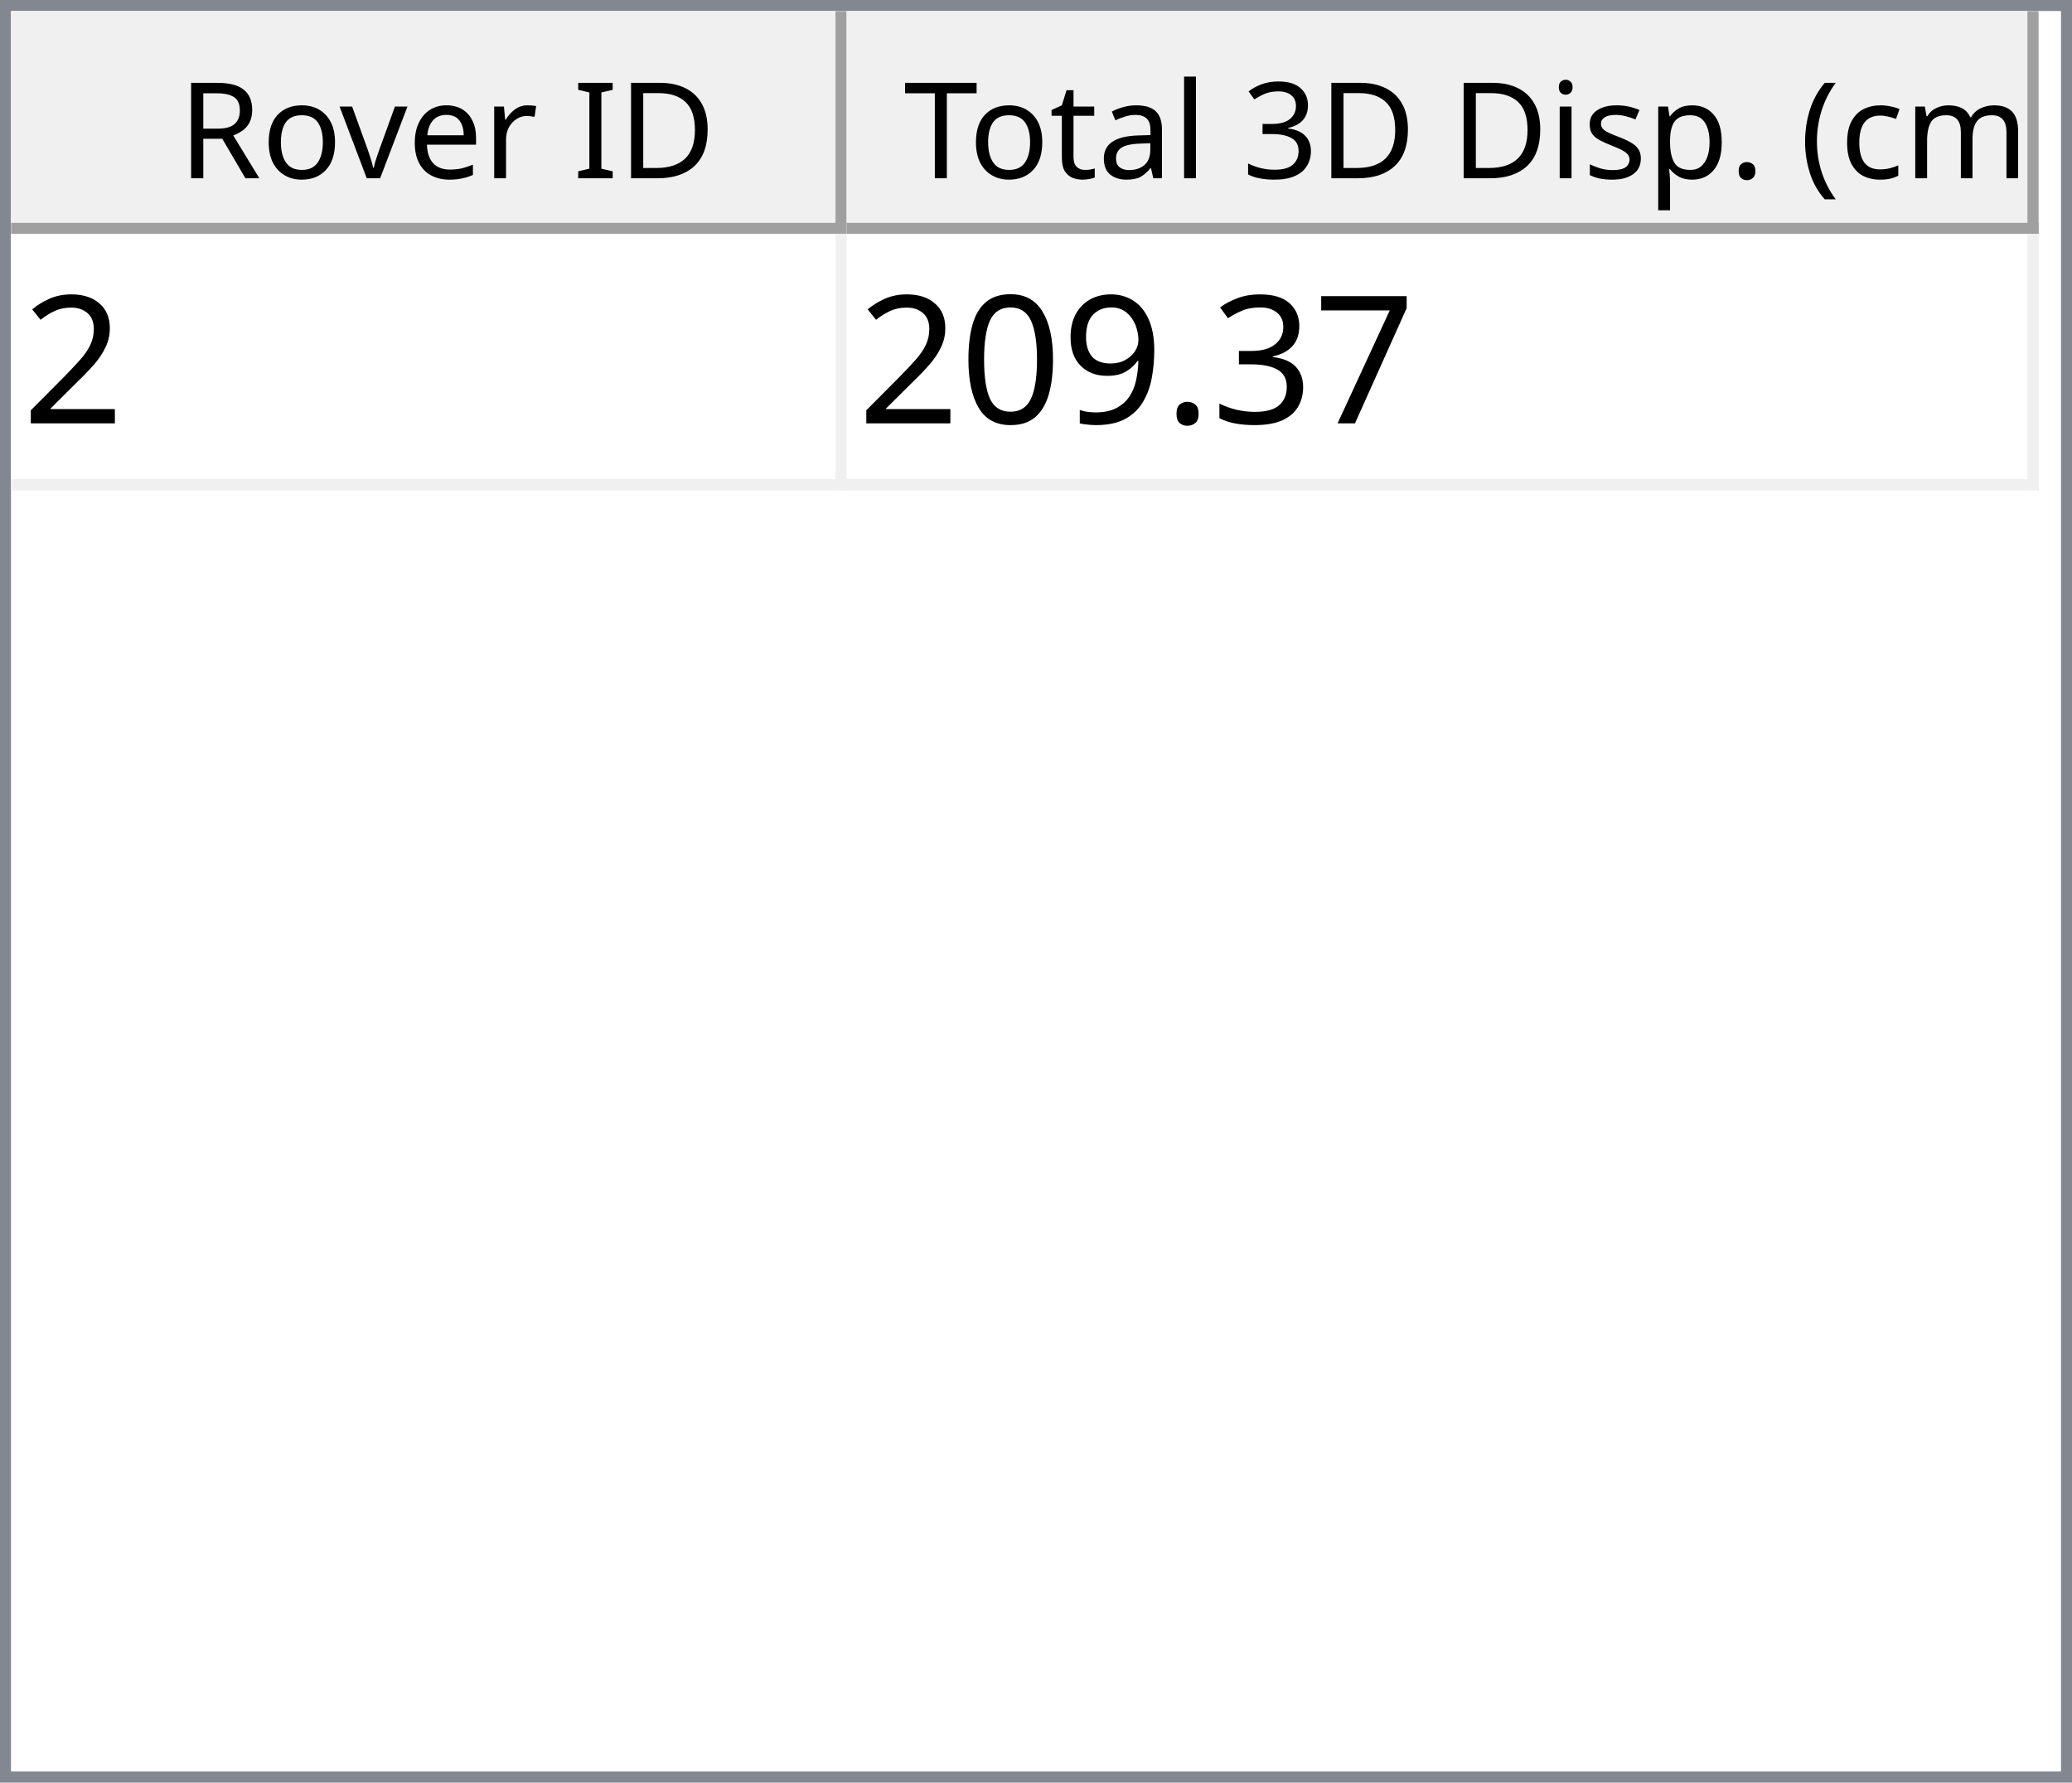
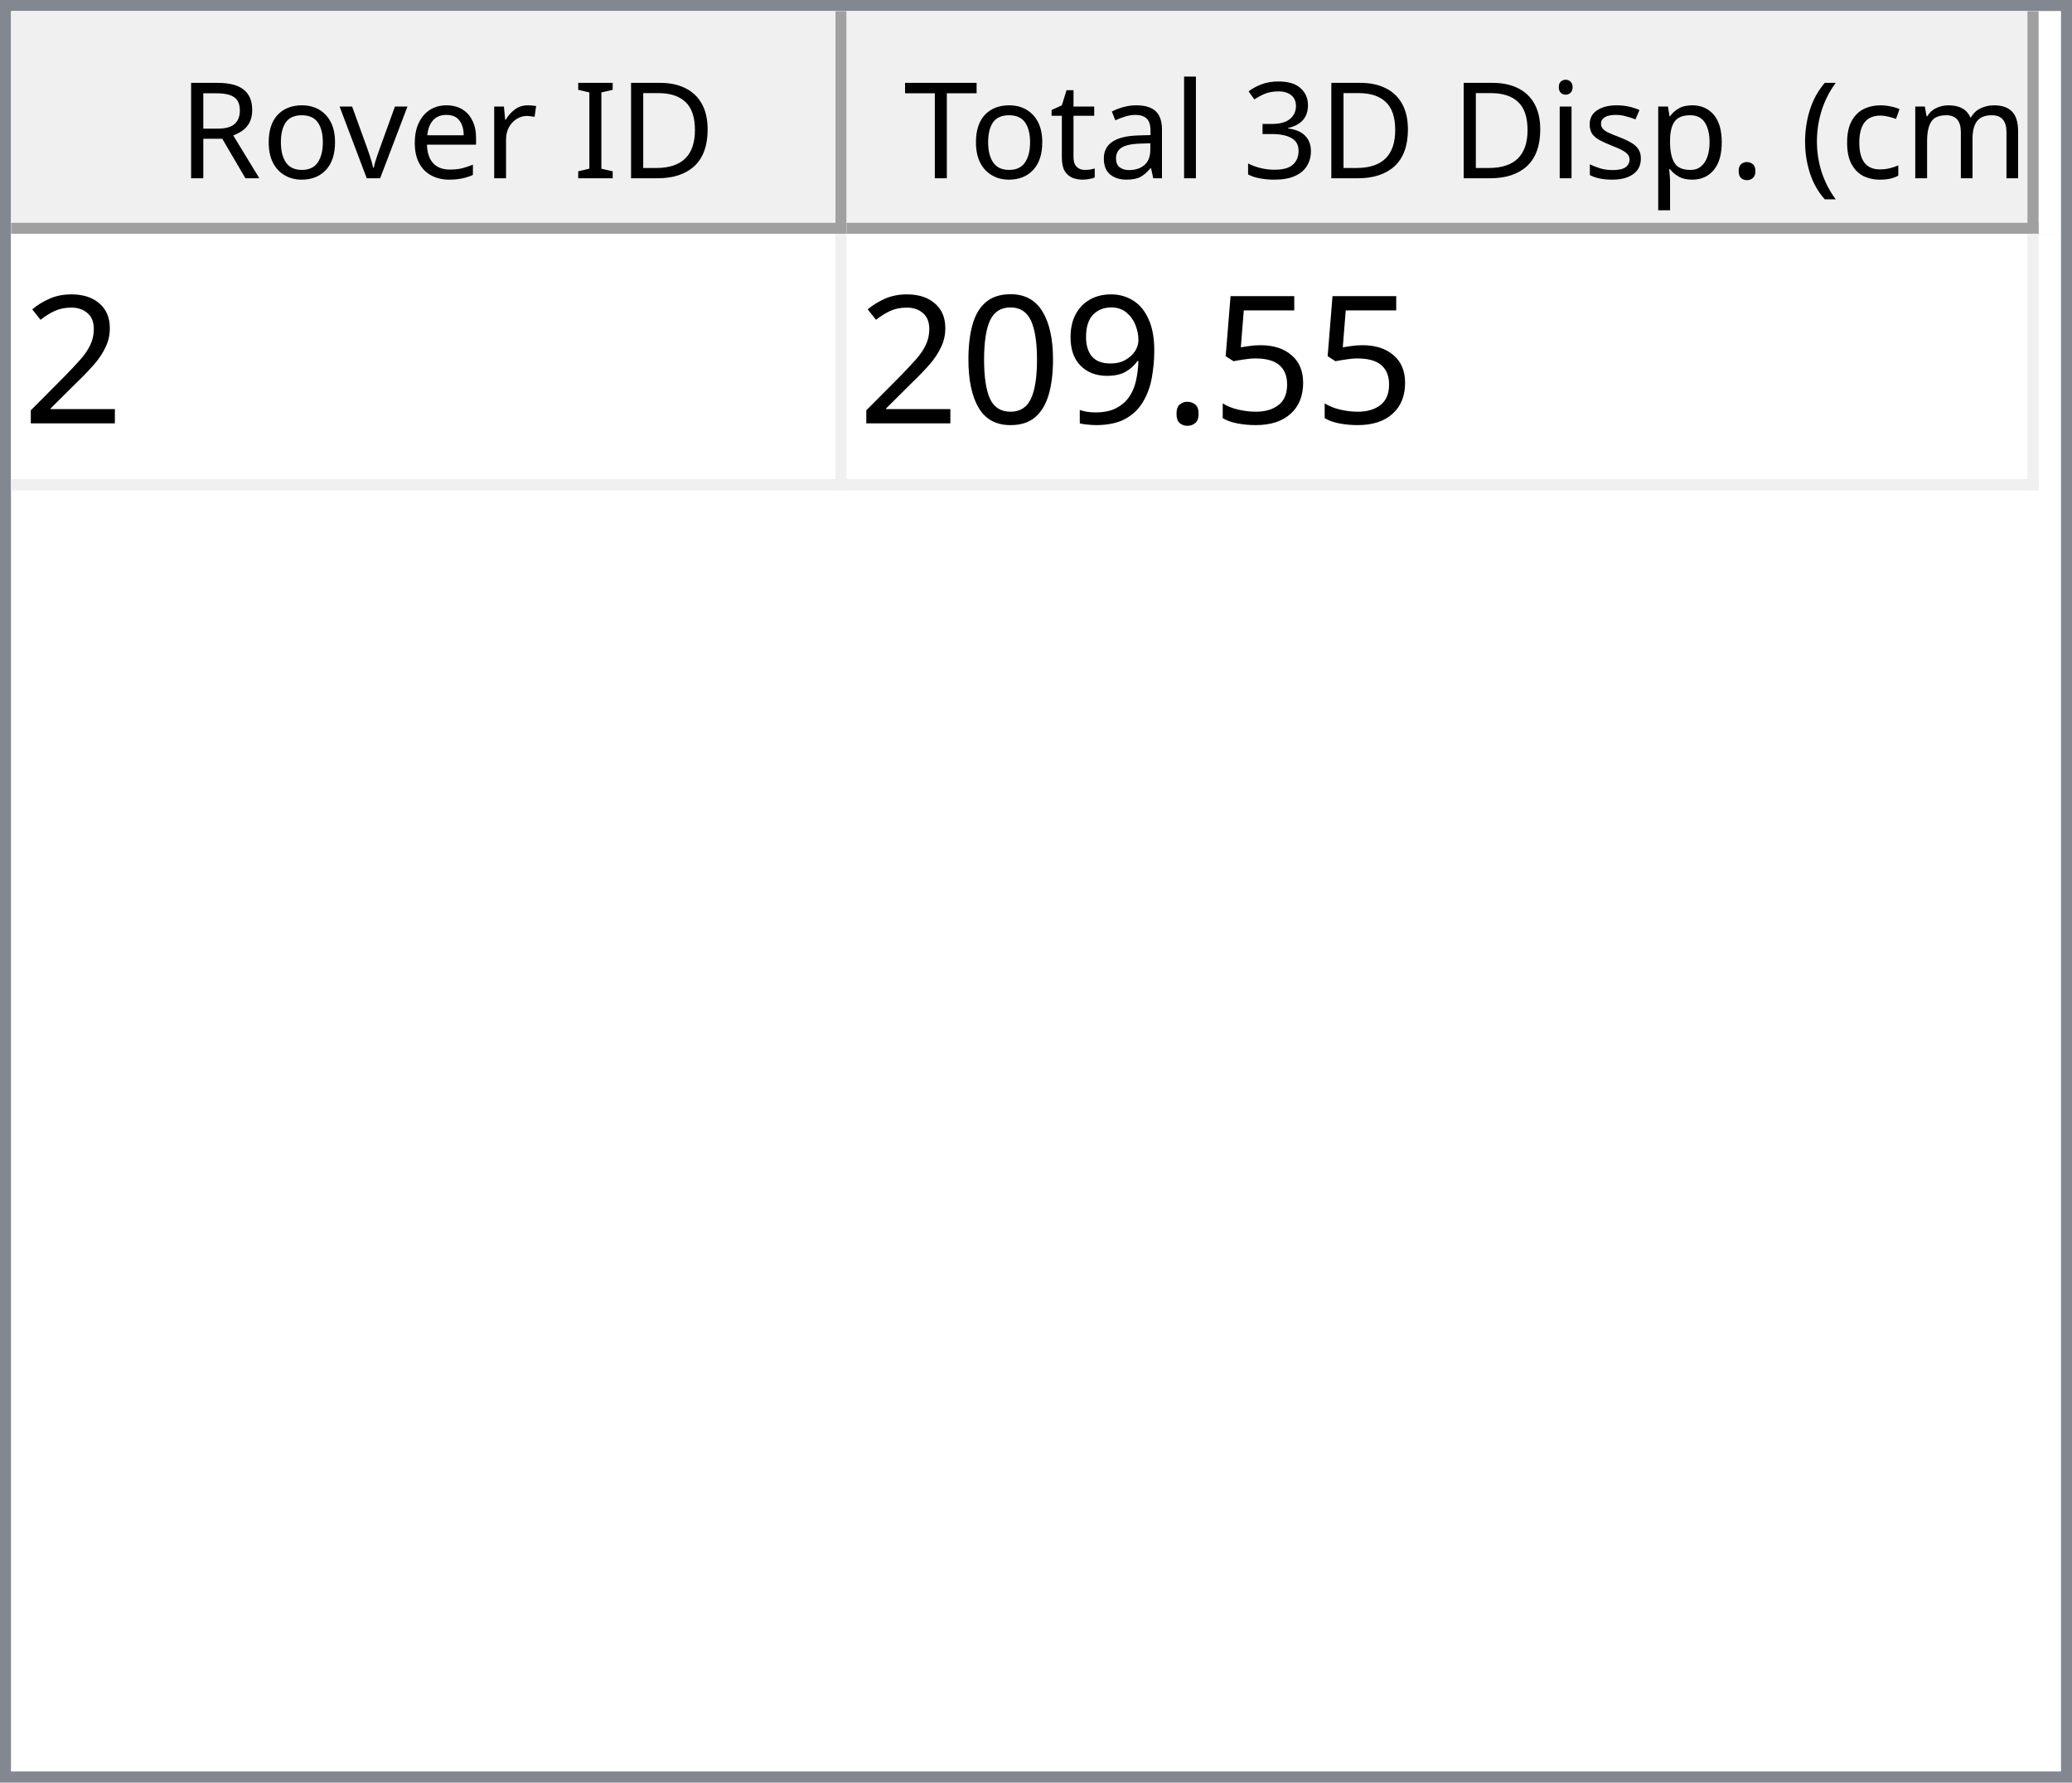
<svg xmlns="http://www.w3.org/2000/svg" style="fill-opacity:1; color-rendering:auto; color-interpolation:auto; text-rendering:auto; stroke:black; stroke-linecap:square; stroke-miterlimit:10; shape-rendering:auto; stroke-opacity:1; fill:black; stroke-dasharray:none; font-weight:normal; stroke-width:1; font-family:'Dialog'; font-style:normal; stroke-linejoin:miter; font-size:12px; stroke-dashoffset:0; image-rendering:auto;" width="186" height="160">
  <defs id="genericDefs" />
  <g>
    <defs id="defs1">
      <clipPath clipPathUnits="userSpaceOnUse" id="clipPath1">
        <path d="M0 0 L186 0 L186 160 L0 160 L0 0 Z" />
      </clipPath>
      <clipPath clipPathUnits="userSpaceOnUse" id="clipPath2">
        <path d="M0 0 L0 160 L186 160 L186 0 Z" />
      </clipPath>
      <clipPath clipPathUnits="userSpaceOnUse" id="clipPath3">
        <path d="M0 0 L0 20 L184 20 L184 0 Z" />
      </clipPath>
      <clipPath clipPathUnits="userSpaceOnUse" id="clipPath4">
        <path d="M0 0 L0 20 L75 20 L75 0 Z" />
      </clipPath>
      <clipPath clipPathUnits="userSpaceOnUse" id="clipPath5">
        <path d="M1 1 L1 19 L74 19 L74 1 Z" />
      </clipPath>
      <clipPath clipPathUnits="userSpaceOnUse" id="clipPath6">
        <path d="M0 0 L0 18 L73 18 L73 0 Z" />
      </clipPath>
      <clipPath clipPathUnits="userSpaceOnUse" id="clipPath7">
        <path d="M-0.5 -0.5 L-0.5 19.5 L74.5 19.5 L74.5 -0.5 Z" />
      </clipPath>
      <clipPath clipPathUnits="userSpaceOnUse" id="clipPath8">
        <path d="M0 0 L0 20 L107 20 L107 0 Z" />
      </clipPath>
      <clipPath clipPathUnits="userSpaceOnUse" id="clipPath9">
        <path d="M1 1 L1 19 L106 19 L106 1 Z" />
      </clipPath>
      <clipPath clipPathUnits="userSpaceOnUse" id="clipPath10">
        <path d="M0 0 L0 18 L105 18 L105 0 Z" />
      </clipPath>
      <clipPath clipPathUnits="userSpaceOnUse" id="clipPath11">
        <path d="M-0.5 -0.5 L-0.5 19.5 L106.5 19.5 L106.5 -0.5 Z" />
      </clipPath>
      <clipPath clipPathUnits="userSpaceOnUse" id="clipPath12">
        <path d="M0 0 L0 138 L184 138 L184 0 Z" />
      </clipPath>
      <clipPath clipPathUnits="userSpaceOnUse" id="clipPath13">
        <path d="M0 0 L0 23 L182 23 L182 0 Z" />
      </clipPath>
      <clipPath clipPathUnits="userSpaceOnUse" id="clipPath14">
        <path d="M-0.5 -0.5 L-0.5 22.5 L181.5 22.5 L181.5 -0.5 Z" />
      </clipPath>
      <clipPath clipPathUnits="userSpaceOnUse" id="clipPath15">
        <path d="M0 0 L0 22 L74 22 L74 0 Z" />
      </clipPath>
      <clipPath clipPathUnits="userSpaceOnUse" id="clipPath16">
        <path d="M0 0 L0 22 L106 22 L106 0 Z" />
      </clipPath>
      <font horiz-adv-x="64.551" id="font1">
        <font-face ascent="107.91" descent="25.098" units-per-em="100" style="font-style:normal; font-family:Segoe UI; font-weight:normal;" />
        <missing-glyph horiz-adv-x="64.551" d="M8.109 0 L8.109 68.266 L56.453 68.266 L56.453 0 L8.109 0 ZM15.328 7.234 L49.219 7.234 L49.219 61.031 L15.328 61.031 L15.328 7.234 Z" />
        <glyph unicode="D" horiz-adv-x="70.117" d="M9.188 0 L9.188 70.016 L28.516 70.016 Q65.531 70.016 65.531 35.891 Q65.531 19.672 55.25 9.836 Q44.969 0 27.734 0 L9.188 0 ZM17.391 62.594 L17.391 7.422 L27.828 7.422 Q41.609 7.422 49.273 14.797 Q56.938 22.172 56.938 35.688 Q56.938 62.594 28.328 62.594 L17.391 62.594 Z" />
        <glyph unicode="I" horiz-adv-x="26.611" d="M17.391 0 L9.188 0 L9.188 70.016 L17.391 70.016 L17.391 0 Z" />
        <glyph unicode=" " horiz-adv-x="27.393" d="" />
        <glyph unicode="r" horiz-adv-x="34.766" d="M34.188 41.891 Q32.078 43.5 28.125 43.5 Q23 43.5 19.555 38.672 Q16.109 33.844 16.109 25.484 L16.109 0 L8.109 0 L8.109 50 L16.109 50 L16.109 39.703 L16.312 39.703 Q18.016 44.969 21.531 47.922 Q25.047 50.875 29.391 50.875 Q32.516 50.875 34.188 50.203 L34.188 41.891 Z" />
        <glyph unicode="e" horiz-adv-x="52.295" d="M48.297 23 L12.984 23 Q13.188 14.656 17.484 10.109 Q21.781 5.562 29.297 5.562 Q37.75 5.562 44.828 11.141 L44.828 3.609 Q38.234 -1.172 27.391 -1.172 Q16.797 -1.172 10.742 5.641 Q4.688 12.453 4.688 24.812 Q4.688 36.469 11.305 43.82 Q17.922 51.172 27.734 51.172 Q37.547 51.172 42.922 44.828 Q48.297 38.484 48.297 27.203 L48.297 23 ZM40.094 29.781 Q40.047 36.719 36.75 40.578 Q33.453 44.438 27.594 44.438 Q21.922 44.438 17.969 40.383 Q14.016 36.328 13.094 29.781 L40.094 29.781 Z" />
        <glyph unicode="v" horiz-adv-x="47.9" d="M47.406 50 L27.484 0 L19.625 0 L0.688 50 L9.469 50 L22.172 13.672 Q23.578 9.672 23.922 6.688 L24.125 6.688 Q24.609 10.453 25.688 13.484 L38.969 50 L47.406 50 Z" />
        <glyph unicode="o" horiz-adv-x="58.594" d="M29 -1.172 Q17.922 -1.172 11.305 5.836 Q4.688 12.844 4.688 24.422 Q4.688 37.016 11.57 44.094 Q18.453 51.172 30.172 51.172 Q41.359 51.172 47.633 44.289 Q53.906 37.406 53.906 25.203 Q53.906 13.234 47.141 6.031 Q40.375 -1.172 29 -1.172 ZM29.594 44.438 Q21.875 44.438 17.383 39.188 Q12.891 33.938 12.891 24.703 Q12.891 15.828 17.43 10.695 Q21.969 5.562 29.594 5.562 Q37.359 5.562 41.531 10.594 Q45.703 15.625 45.703 24.906 Q45.703 34.281 41.531 39.359 Q37.359 44.438 29.594 44.438 Z" />
        <glyph unicode="R" horiz-adv-x="59.814" d="M59.375 0 L49.609 0 L37.891 19.625 Q36.281 22.359 34.766 24.289 Q33.25 26.219 31.664 27.438 Q30.078 28.656 28.25 29.219 Q26.422 29.781 24.125 29.781 L17.391 29.781 L17.391 0 L9.188 0 L9.188 70.016 L30.078 70.016 Q34.672 70.016 38.555 68.867 Q42.438 67.719 45.289 65.375 Q48.141 63.031 49.758 59.547 Q51.375 56.062 51.375 51.375 Q51.375 47.703 50.273 44.656 Q49.172 41.609 47.148 39.211 Q45.125 36.812 42.266 35.133 Q39.406 33.453 35.844 32.516 L35.844 32.328 Q37.594 31.547 38.891 30.547 Q40.188 29.547 41.359 28.18 Q42.531 26.812 43.68 25.078 Q44.828 23.344 46.234 21.047 L59.375 0 ZM17.391 62.594 L17.391 37.203 L28.516 37.203 Q31.594 37.203 34.203 38.133 Q36.812 39.062 38.719 40.797 Q40.625 42.531 41.703 45.047 Q42.781 47.562 42.781 50.688 Q42.781 56.297 39.141 59.445 Q35.5 62.594 28.609 62.594 L17.391 62.594 Z" />
        <glyph unicode=")" horiz-adv-x="30.176" d="M8.297 -15.922 L1.172 -15.922 Q16.406 2.344 16.406 26.812 Q16.406 51.469 1.078 70.016 L8.297 70.016 Q23.531 52.156 23.531 26.703 Q23.531 1.375 8.297 -15.922 Z" />
        <glyph unicode="m" horiz-adv-x="86.133" d="M79.109 0 L71.094 0 L71.094 28.719 Q71.094 37.016 68.531 40.727 Q65.969 44.438 59.906 44.438 Q54.781 44.438 51.195 39.75 Q47.609 35.062 47.609 28.516 L47.609 0 L39.594 0 L39.594 29.688 Q39.594 44.438 28.219 44.438 Q22.953 44.438 19.531 40.016 Q16.109 35.594 16.109 28.516 L16.109 0 L8.109 0 L8.109 50 L16.109 50 L16.109 42.094 L16.312 42.094 Q21.625 51.172 31.844 51.172 Q36.969 51.172 40.773 48.312 Q44.578 45.453 46 40.828 Q51.562 51.172 62.594 51.172 Q79.109 51.172 79.109 30.812 L79.109 0 Z" />
        <glyph unicode="c" horiz-adv-x="46.191" d="M42.188 2.297 Q36.422 -1.172 28.516 -1.172 Q17.828 -1.172 11.258 5.789 Q4.688 12.75 4.688 23.828 Q4.688 36.188 11.766 43.68 Q18.844 51.172 30.672 51.172 Q37.25 51.172 42.281 48.734 L42.281 40.531 Q36.719 44.438 30.375 44.438 Q22.703 44.438 17.797 38.945 Q12.891 33.453 12.891 24.516 Q12.891 15.719 17.508 10.641 Q22.125 5.562 29.891 5.562 Q36.422 5.562 42.188 9.906 L42.188 2.297 Z" />
        <glyph unicode="(" horiz-adv-x="30.176" d="M29.109 -15.922 L21.969 -15.922 Q6.844 1.375 6.844 26.703 Q6.844 52.156 21.969 70.016 L29.203 70.016 Q13.875 51.469 13.875 26.812 Q13.875 2.344 29.109 -15.922 Z" />
        <glyph unicode="." horiz-adv-x="21.68" d="M10.891 -1.078 Q8.641 -1.078 7.055 0.539 Q5.469 2.156 5.469 4.391 Q5.469 6.641 7.055 8.273 Q8.641 9.906 10.891 9.906 Q13.188 9.906 14.797 8.273 Q16.406 6.641 16.406 4.391 Q16.406 2.156 14.797 0.539 Q13.188 -1.078 10.891 -1.078 Z" />
        <glyph unicode="p" horiz-adv-x="58.789" d="M16.312 7.234 L16.109 7.234 L16.109 -23 L8.109 -23 L8.109 50 L16.109 50 L16.109 41.219 L16.312 41.219 Q22.219 51.172 33.594 51.172 Q43.266 51.172 48.688 44.461 Q54.109 37.75 54.109 26.469 Q54.109 13.922 48 6.375 Q41.891 -1.172 31.297 -1.172 Q21.578 -1.172 16.312 7.234 ZM16.109 27.391 L16.109 20.406 Q16.109 14.203 20.141 9.883 Q24.172 5.562 30.375 5.562 Q37.641 5.562 41.773 11.133 Q45.906 16.703 45.906 26.609 Q45.906 34.969 42.047 39.703 Q38.188 44.438 31.594 44.438 Q24.609 44.438 20.359 39.578 Q16.109 34.719 16.109 27.391 Z" />
        <glyph unicode="s" horiz-adv-x="42.432" d="M5.078 1.812 L5.078 10.406 Q11.625 5.562 19.484 5.562 Q30.031 5.562 30.031 12.594 Q30.031 14.594 29.125 15.992 Q28.219 17.391 26.68 18.461 Q25.141 19.531 23.07 20.383 Q21 21.234 18.609 22.172 Q15.281 23.484 12.766 24.828 Q10.25 26.172 8.57 27.859 Q6.891 29.547 6.031 31.695 Q5.172 33.844 5.172 36.719 Q5.172 40.234 6.789 42.945 Q8.406 45.656 11.086 47.484 Q13.766 49.312 17.211 50.242 Q20.656 51.172 24.312 51.172 Q30.812 51.172 35.938 48.922 L35.938 40.828 Q30.422 44.438 23.25 44.438 Q21 44.438 19.195 43.922 Q17.391 43.406 16.094 42.477 Q14.797 41.547 14.086 40.258 Q13.375 38.969 13.375 37.406 Q13.375 35.453 14.086 34.133 Q14.797 32.812 16.164 31.789 Q17.531 30.766 19.484 29.938 Q21.438 29.109 23.922 28.125 Q27.25 26.859 29.883 25.516 Q32.516 24.172 34.375 22.484 Q36.234 20.797 37.234 18.602 Q38.234 16.406 38.234 13.375 Q38.234 9.672 36.602 6.938 Q34.969 4.203 32.234 2.398 Q29.5 0.594 25.93 -0.289 Q22.359 -1.172 18.453 -1.172 Q10.75 -1.172 5.078 1.812 Z" />
        <glyph unicode="i" horiz-adv-x="24.219" d="M12.203 62.703 Q10.062 62.703 8.547 64.164 Q7.031 65.625 7.031 67.875 Q7.031 70.125 8.547 71.609 Q10.062 73.094 12.203 73.094 Q14.406 73.094 15.945 71.609 Q17.484 70.125 17.484 67.875 Q17.484 65.719 15.945 64.211 Q14.406 62.703 12.203 62.703 ZM16.109 0 L8.109 0 L8.109 50 L16.109 50 L16.109 0 Z" />
        <glyph unicode="3" horiz-adv-x="53.906" d="M46.531 19.828 Q46.531 15.094 44.75 11.211 Q42.969 7.328 39.719 4.57 Q36.469 1.812 31.93 0.297 Q27.391 -1.219 21.922 -1.219 Q11.922 -1.219 6 2.594 L6 11.188 Q13.094 5.609 22.219 5.609 Q25.875 5.609 28.828 6.539 Q31.781 7.469 33.906 9.227 Q36.031 10.984 37.18 13.477 Q38.328 15.969 38.328 19.094 Q38.328 32.812 18.797 32.812 L12.984 32.812 L12.984 39.594 L18.5 39.594 Q35.797 39.594 35.797 52.484 Q35.797 64.406 22.609 64.406 Q15.188 64.406 8.688 59.422 L8.688 67.188 Q15.375 71.188 24.609 71.188 Q29 71.188 32.57 69.969 Q36.141 68.75 38.68 66.555 Q41.219 64.359 42.609 61.281 Q44 58.203 44 54.5 Q44 40.672 30.031 36.719 L30.031 36.531 Q33.594 36.141 36.625 34.797 Q39.656 33.453 41.852 31.305 Q44.047 29.156 45.289 26.25 Q46.531 23.344 46.531 19.828 Z" />
        <glyph unicode="l" horiz-adv-x="24.219" d="M16.109 0 L8.109 0 L8.109 74.031 L16.109 74.031 L16.109 0 Z" />
        <glyph unicode="a" horiz-adv-x="50.879" d="M43.891 0 L35.891 0 L35.891 7.812 L35.688 7.812 Q30.469 -1.172 20.312 -1.172 Q12.844 -1.172 8.617 2.781 Q4.391 6.734 4.391 13.281 Q4.391 27.297 20.906 29.594 L35.891 31.688 Q35.891 44.438 25.594 44.438 Q16.547 44.438 9.281 38.281 L9.281 46.484 Q16.656 51.172 26.266 51.172 Q43.891 51.172 43.891 32.516 L43.891 0 ZM35.891 25.297 L23.828 23.641 Q18.266 22.859 15.43 20.875 Q12.594 18.891 12.594 13.875 Q12.594 10.203 15.211 7.883 Q17.828 5.562 22.172 5.562 Q28.125 5.562 32.008 9.742 Q35.891 13.922 35.891 20.312 L35.891 25.297 Z" />
        <glyph unicode="t" horiz-adv-x="33.887" d="M31.297 0.484 Q28.469 -1.078 23.828 -1.078 Q10.688 -1.078 10.688 13.578 L10.688 43.172 L2.094 43.172 L2.094 50 L10.688 50 L10.688 62.203 L18.703 64.797 L18.703 50 L31.297 50 L31.297 43.172 L18.703 43.172 L18.703 14.984 Q18.703 9.969 20.414 7.82 Q22.125 5.672 26.078 5.672 Q29.109 5.672 31.297 7.328 L31.297 0.484 Z" />
        <glyph unicode="T" horiz-adv-x="52.393" d="M50.594 62.594 L30.375 62.594 L30.375 0 L22.172 0 L22.172 62.594 L2 62.594 L2 70.016 L50.594 70.016 L50.594 62.594 Z" />
      </font>
      <font horiz-adv-x="75.0" id="font2">
        <font-face ascent="100.537" descent="21.973" units-per-em="100" style="font-style:normal; font-family:sans-serif; font-weight:normal;" />
        <missing-glyph horiz-adv-x="75.0" d="M12.5 0 L12.5 62.5 L62.5 62.5 L62.5 0 L12.5 0 ZM14.062 1.562 L60.938 1.562 L60.938 60.938 L14.062 60.938 L14.062 1.562 Z" />
        <glyph unicode="2" horiz-adv-x="55.615" d="M50.344 8.453 L50.344 0 L3.031 0 Q2.938 3.172 4.047 6.109 Q5.859 10.938 9.836 15.625 Q13.812 20.312 21.344 26.469 Q33.016 36.031 37.117 41.625 Q41.219 47.219 41.219 52.203 Q41.219 57.422 37.477 61.008 Q33.734 64.594 27.734 64.594 Q21.391 64.594 17.578 60.789 Q13.766 56.984 13.719 50.25 L4.688 51.172 Q5.609 61.281 11.664 66.578 Q17.719 71.875 27.938 71.875 Q38.234 71.875 44.242 66.164 Q50.25 60.453 50.25 52 Q50.25 47.703 48.492 43.555 Q46.734 39.406 42.656 34.812 Q38.578 30.219 29.109 22.219 Q21.188 15.578 18.945 13.211 Q16.703 10.844 15.234 8.453 L50.344 8.453 Z" />
-         <glyph unicode="7" horiz-adv-x="55.615" d="M4.734 62.203 L4.734 70.656 L51.078 70.656 L51.078 63.812 Q44.234 56.547 37.523 44.484 Q30.812 32.422 27.156 19.672 Q24.516 10.688 23.781 0 L14.75 0 Q14.891 8.453 18.062 20.414 Q21.234 32.375 27.172 43.484 Q33.109 54.594 39.797 62.203 L4.734 62.203 Z" />
-         <glyph unicode="3" horiz-adv-x="55.615" d="M4.203 18.891 L12.984 20.062 Q14.5 12.594 18.141 9.297 Q21.781 6 27 6 Q33.203 6 37.477 10.297 Q41.75 14.594 41.75 20.953 Q41.75 27 37.797 30.93 Q33.844 34.859 27.734 34.859 Q25.25 34.859 21.531 33.891 L22.516 41.609 Q23.391 41.5 23.922 41.5 Q29.547 41.5 34.039 44.43 Q38.531 47.359 38.531 53.469 Q38.531 58.297 35.258 61.477 Q31.984 64.656 26.812 64.656 Q21.688 64.656 18.266 61.43 Q14.844 58.203 13.875 51.766 L5.078 53.328 Q6.688 62.156 12.398 67.016 Q18.109 71.875 26.609 71.875 Q32.469 71.875 37.398 69.359 Q42.328 66.844 44.945 62.5 Q47.562 58.156 47.562 53.266 Q47.562 48.641 45.07 44.828 Q42.578 41.016 37.703 38.766 Q44.047 37.312 47.562 32.695 Q51.078 28.078 51.078 21.141 Q51.078 11.766 44.242 5.25 Q37.406 -1.266 26.953 -1.266 Q17.531 -1.266 11.305 4.352 Q5.078 9.969 4.203 18.891 Z" />
+         <glyph unicode="5" horiz-adv-x="55.615" d="M4.156 18.75 L13.375 19.531 Q14.406 12.797 18.141 9.398 Q21.875 6 27.156 6 Q33.5 6 37.891 10.789 Q42.281 15.578 42.281 23.484 Q42.281 31 38.062 35.352 Q33.844 39.703 27 39.703 Q22.75 39.703 19.336 37.773 Q15.922 35.844 13.969 32.766 L5.719 33.844 L12.641 70.609 L48.25 70.609 L48.25 62.203 L19.672 62.203 L15.828 42.969 Q22.266 47.469 29.344 47.469 Q38.719 47.469 45.164 40.969 Q51.609 34.469 51.609 24.266 Q51.609 14.547 45.953 7.469 Q39.062 -1.219 27.156 -1.219 Q17.391 -1.219 11.211 4.25 Q5.031 9.719 4.156 18.75 Z" />
        <glyph unicode="." horiz-adv-x="27.783" d="M9.078 0 L9.078 10.016 L19.094 10.016 L19.094 0 L9.078 0 Z" />
        <glyph unicode="9" horiz-adv-x="55.615" d="M5.469 16.547 L13.922 17.328 Q14.984 11.375 18.016 8.688 Q21.047 6 25.781 6 Q29.828 6 32.883 7.859 Q35.938 9.719 37.891 12.82 Q39.844 15.922 41.164 21.195 Q42.484 26.469 42.484 31.938 Q42.484 32.516 42.438 33.688 Q39.797 29.5 35.234 26.883 Q30.672 24.266 25.344 24.266 Q16.453 24.266 10.305 30.711 Q4.156 37.156 4.156 47.703 Q4.156 58.594 10.578 65.234 Q17 71.875 26.656 71.875 Q33.641 71.875 39.43 68.117 Q45.219 64.359 48.219 57.398 Q51.219 50.438 51.219 37.25 Q51.219 23.531 48.242 15.406 Q45.266 7.281 39.383 3.031 Q33.5 -1.219 25.594 -1.219 Q17.188 -1.219 11.867 3.445 Q6.547 8.109 5.469 16.547 ZM41.453 48.141 Q41.453 55.719 37.43 60.156 Q33.406 64.594 27.734 64.594 Q21.875 64.594 17.531 59.812 Q13.188 55.031 13.188 47.406 Q13.188 40.578 17.312 36.305 Q21.438 32.031 27.484 32.031 Q33.594 32.031 37.523 36.305 Q41.453 40.578 41.453 48.141 Z" />
        <glyph unicode="0" horiz-adv-x="55.615" d="M4.156 35.297 Q4.156 48 6.766 55.742 Q9.375 63.484 14.523 67.68 Q19.672 71.875 27.484 71.875 Q33.25 71.875 37.594 69.555 Q41.938 67.234 44.773 62.867 Q47.609 58.5 49.219 52.227 Q50.828 45.953 50.828 35.297 Q50.828 22.703 48.242 14.969 Q45.656 7.234 40.508 3.008 Q35.359 -1.219 27.484 -1.219 Q17.141 -1.219 11.234 6.203 Q4.156 15.141 4.156 35.297 ZM13.188 35.297 Q13.188 17.672 17.312 11.836 Q21.438 6 27.484 6 Q33.547 6 37.672 11.859 Q41.797 17.719 41.797 35.297 Q41.797 52.984 37.672 58.789 Q33.547 64.594 27.391 64.594 Q21.344 64.594 17.719 59.469 Q13.188 52.938 13.188 35.297 Z" />
      </font>
    </defs>
    <g style="fill:white; stroke:white;">
      <rect x="0" y="0" width="186" style="clip-path:url(#clipPath1); stroke:none;" height="160" />
    </g>
    <g style="fill:white; text-rendering:optimizeSpeed; color-rendering:optimizeSpeed; image-rendering:optimizeSpeed; shape-rendering:crispEdges; stroke:white; color-interpolation:sRGB;">
      <rect x="0" width="186" height="160" y="0" style="stroke:none;" />
      <path style="stroke:none;" d="M0 160 L186 160 L186 0 L0 0 Z" />
    </g>
    <g style="fill:rgb(240,240,240); font-family:'Segoe UI'; stroke:rgb(240,240,240);">
      <rect x="0" y="0" width="186" style="clip-path:url(#clipPath2); stroke:none;" height="160" />
    </g>
    <g style="fill:rgb(130,135,144); font-family:'Segoe UI'; stroke:rgb(130,135,144);">
      <path d="M0 0 L186 0 L186 160 L0 160 L0 0 ZM1 1 L185 1 L185 159 L1 159 L1 1 Z" style="fill-rule:evenodd; clip-path:url(#clipPath2); stroke:none;" />
    </g>
    <g style="fill:white; font-family:'Segoe UI'; stroke:white;" transform="translate(1,1)">
      <rect x="0" y="0" width="184" style="clip-path:url(#clipPath3); stroke:none;" height="20" />
    </g>
    <g style="fill:rgb(240,240,240); font-family:'Segoe UI'; stroke:rgb(240,240,240);" transform="translate(1,1)">
      <rect x="0" y="0" width="75" style="clip-path:url(#clipPath4); stroke:none;" height="20" />
    </g>
    <g style="font-family:'Segoe UI';" transform="translate(2,2)">
      <text x="14" xml:space="preserve" y="14" style="clip-path:url(#clipPath6); stroke:none;">Rover ID</text>
    </g>
    <g style="fill:rgb(160,160,160); font-family:'Segoe UI'; stroke:rgb(160,160,160); stroke-linejoin:bevel;" transform="translate(1.5,1.5)">
      <line x1="74" x2="74" y1="0" style="fill:none; clip-path:url(#clipPath7);" y2="19" />
    </g>
    <g style="fill:rgb(160,160,160); font-family:'Segoe UI'; stroke:rgb(160,160,160); stroke-linejoin:bevel;" transform="matrix(1,0,0,1,1,1) translate(0.5,0.5)">
      <line x1="0" x2="74" y1="19" style="fill:none; clip-path:url(#clipPath7);" y2="19" />
    </g>
    <g style="fill:rgb(240,240,240); font-family:'Segoe UI'; stroke:rgb(240,240,240);" transform="translate(76,1)">
      <rect x="0" y="0" width="107" style="clip-path:url(#clipPath8); stroke:none;" height="20" />
    </g>
    <g style="font-family:'Segoe UI';" transform="translate(77,2)">
      <text x="1" xml:space="preserve" y="14" style="clip-path:url(#clipPath10); stroke:none;"> Total 3D Disp. (cm)</text>
    </g>
    <g style="fill:rgb(160,160,160); font-family:'Segoe UI'; stroke:rgb(160,160,160); stroke-linejoin:bevel;" transform="translate(76.5,1.5)">
      <line x1="106" x2="106" y1="0" style="fill:none; clip-path:url(#clipPath11);" y2="19" />
    </g>
    <g style="fill:rgb(160,160,160); font-family:'Segoe UI'; stroke:rgb(160,160,160); stroke-linejoin:bevel;" transform="matrix(1,0,0,1,76,1) translate(0.5,0.5)">
      <line x1="0" x2="106" y1="19" style="fill:none; clip-path:url(#clipPath11);" y2="19" />
    </g>
    <g style="fill:white; font-family:'Segoe UI'; stroke:white;" transform="translate(1,21)">
      <rect x="0" y="0" width="184" style="clip-path:url(#clipPath12); stroke:none;" height="138" />
    </g>
    <g style="fill:rgb(240,240,240); font-size:16px; font-family:sans-serif; stroke:rgb(240,240,240);" transform="translate(1,21)">
      <rect x="0" y="0" width="182" style="clip-path:url(#clipPath13); stroke:none;" height="23" />
      <line transform="translate(0.5,0.5)" x1="0" x2="181" y1="22" style="clip-path:url(#clipPath14); fill:none; stroke-linejoin:bevel;" y2="22" />
    </g>
    <g transform="matrix(1,0,0,1,1,21) translate(0.5,0.5)" style="fill:rgb(240,240,240); font-size:16px; font-family:sans-serif; stroke:rgb(240,240,240); stroke-linejoin:bevel;">
      <line x1="74" x2="74" y1="0" style="fill:none; clip-path:url(#clipPath14);" y2="22" />
    </g>
    <g transform="matrix(1,0,0,1,1,21) translate(0.5,0.5)" style="fill:rgb(240,240,240); font-size:16px; font-family:sans-serif; stroke:rgb(240,240,240); stroke-linejoin:bevel;">
      <line x1="181" x2="181" y1="0" style="fill:none; clip-path:url(#clipPath14);" y2="22" />
    </g>
    <g style="fill:white; font-size:16px; font-family:sans-serif; stroke:white;" transform="matrix(1,0,0,1,1,21)">
      <rect x="0" y="0" width="74" style="clip-path:url(#clipPath15); stroke:none;" height="22" />
      <text x="1" y="17" style="fill:black; clip-path:url(#clipPath15); stroke:none;" xml:space="preserve">2</text>
    </g>
    <g style="fill:white; font-size:16px; font-family:sans-serif; stroke:white;" transform="matrix(1,0,0,1,1,21) translate(75,0)">
      <rect x="0" y="0" width="106" style="clip-path:url(#clipPath16); stroke:none;" height="22" />
-       <text x="1" y="17" style="fill:black; clip-path:url(#clipPath16); stroke:none;" xml:space="preserve">209.37</text>
+       <text x="1" y="17" style="fill:black; clip-path:url(#clipPath16); stroke:none;" xml:space="preserve">209.55</text>
    </g>
  </g>
</svg>
